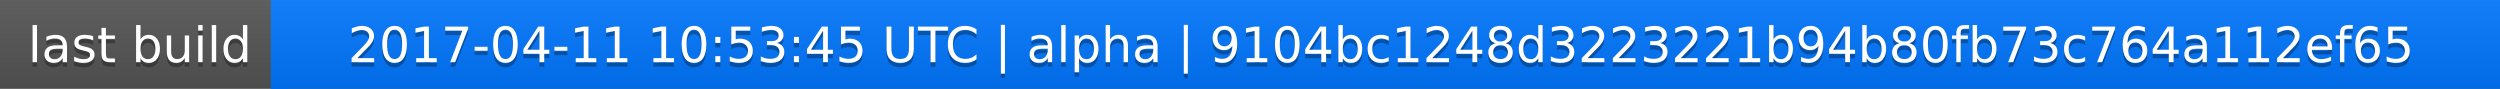
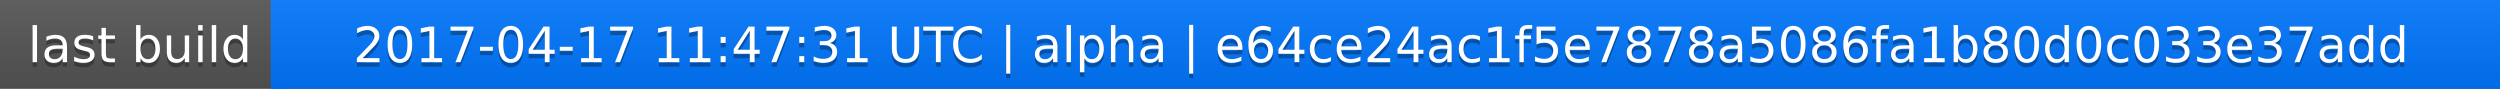
<svg xmlns="http://www.w3.org/2000/svg" width="563" height="20">
  <linearGradient id="a" x2="0" y2="100%">
    <stop offset="0" stop-color="#bbb" stop-opacity=".1" />
    <stop offset="1" stop-opacity=".1" />
  </linearGradient>
  <rect rx="0" width="563" height="20" fill="#555" />
  <rect rx="0" x="61" width="502" height="20" fill="#07f" />
  <path fill="#07f" d="M61 0h4v20h-4z" />
  <rect rx="0" width="563" height="20" fill="url(#a)" />
  <g fill="#fff" text-anchor="middle" font-family="DejaVu Sans,Verdana,Geneva,sans-serif" font-size="11">
    <text x="31.5" y="15" fill="#010101" fill-opacity=".3">last build</text>
    <text x="31.5" y="14">last build</text>
-     <text x="311" y="15" fill="#010101" fill-opacity=".3">2017-04-11 10:53:45 UTC | alpha | 9104bc1248d3223221b94b80fb73c764a112ef65</text>
-     <text x="311" y="14">2017-04-11 10:53:45 UTC | alpha | 9104bc1248d3223221b94b80fb73c764a112ef65</text>
+     <text x="311" y="15" fill="#010101" fill-opacity=".3">2017-04-17 11:47:31 UTC | alpha | e64ce24ac1f5e7878a5086fa1b80d0c033e37add</text>
+     <text x="311" y="14">2017-04-17 11:47:31 UTC | alpha | e64ce24ac1f5e7878a5086fa1b80d0c033e37add</text>
  </g>
</svg>
